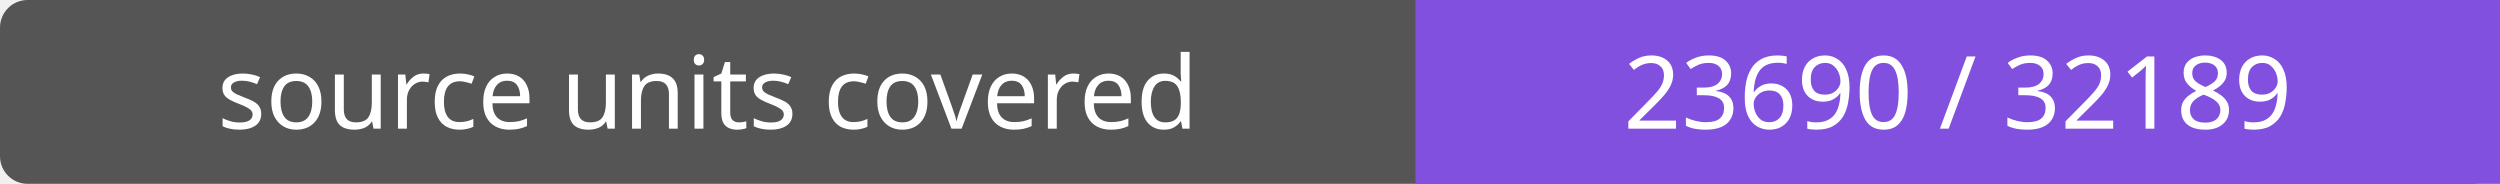
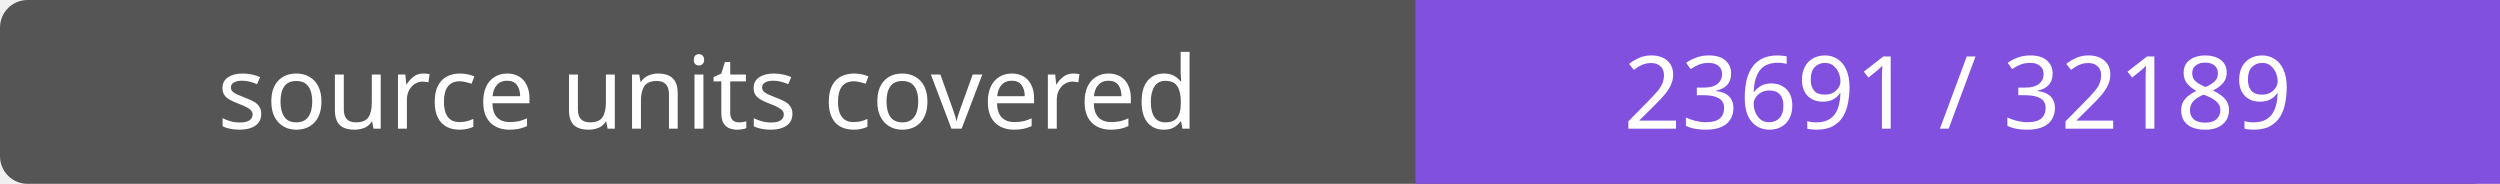
- <svg xmlns="http://www.w3.org/2000/svg" width="272" height="20" role="img" aria-label="source units covered: 23690 / 32189">
+ <svg xmlns="http://www.w3.org/2000/svg" width="272" height="20" role="img" aria-label="source units covered: 23691 / 32189">
  <rect width="272" height="20" rx="3" fill="#555" />
  <path fill="#8250df" d="M154 0h118v20H154z" />
  <g fill="#fff" text-anchor="middle" font-family="Verdana,sans-serif" font-size="11">
    <text x="77.0" y="14">source units covered</text>
-     <text x="213.0" y="14">23690 / 32189</text>
+     <text x="213.0" y="14">23691 / 32189</text>
  </g>
</svg>
